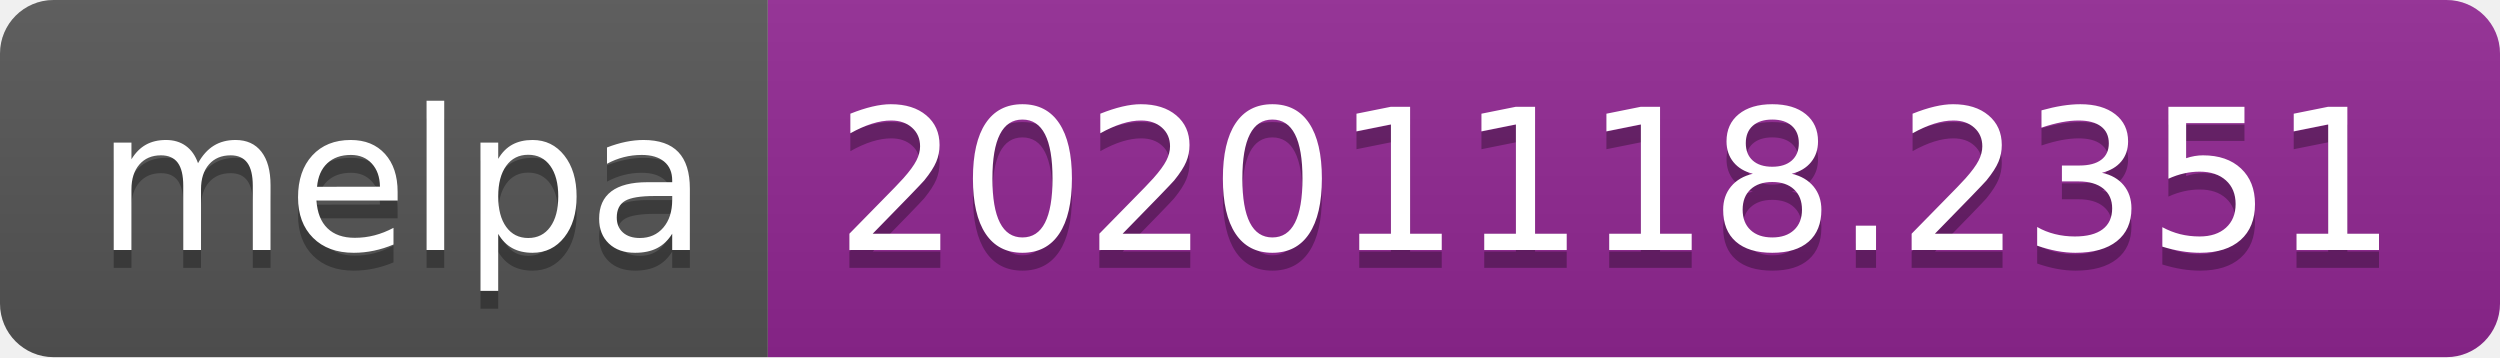
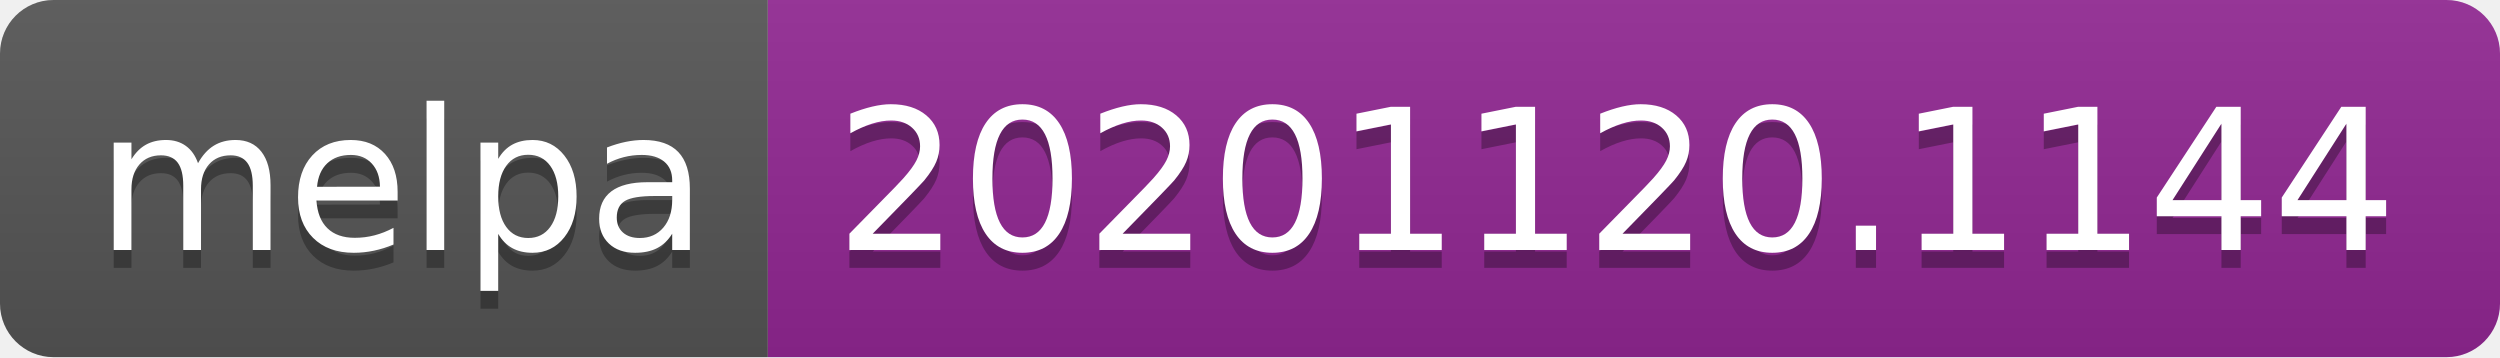
- <svg xmlns="http://www.w3.org/2000/svg" width="140" height="20" role="img" aria-label="melpa: 20201118.2351">
+ <svg xmlns="http://www.w3.org/2000/svg" width="140" height="20" role="img" aria-label="melpa: 20201120.1144">
  <linearGradient id="s" x2="0" y2="100%">
    <stop offset="0" stop-color="#bbb" stop-opacity=".1" />
    <stop offset="1" stop-opacity=".1" />
  </linearGradient>
  <clipPath id="r">
    <rect width="140" height="20" rx="3" fill="#fff" />
  </clipPath>
  <g clip-path="url(#r)">
    <rect width="43" height="20" fill="#555" />
    <rect x="43" width="97" height="20" fill="#922793" />
    <rect width="140" height="20" fill="url(#s)" />
  </g>
  <g fill="#fff" text-anchor="middle" font-family="Verdana,Geneva,DejaVu Sans,sans-serif" text-rendering="geometricPrecision" font-size="110">
    <text aria-hidden="true" x="225" y="150" fill="#010101" fill-opacity=".3" transform="scale(.1)" textLength="330">melpa</text>
    <text x="225" y="140" transform="scale(.1)" fill="#fff" textLength="330">melpa</text>
-     <text aria-hidden="true" x="905" y="150" fill="#010101" fill-opacity=".3" transform="scale(.1)" textLength="870">20201118.2351</text>
-     <text x="905" y="140" transform="scale(.1)" fill="#fff" textLength="870">20201118.2351</text>
+     <text aria-hidden="true" x="905" y="150" fill="#010101" fill-opacity=".3" transform="scale(.1)" textLength="870">20201120.1144</text>
+     <text x="905" y="140" transform="scale(.1)" fill="#fff" textLength="870">20201120.1144</text>
  </g>
</svg>
